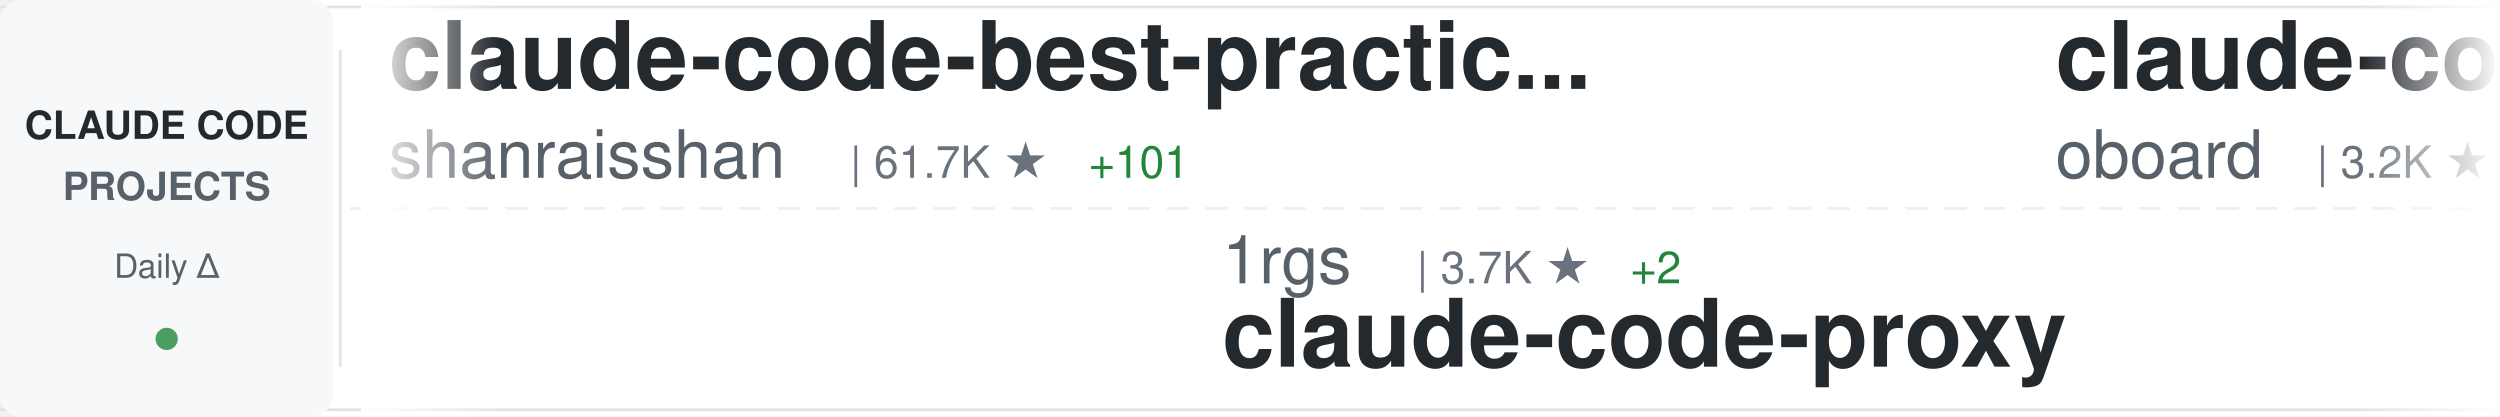
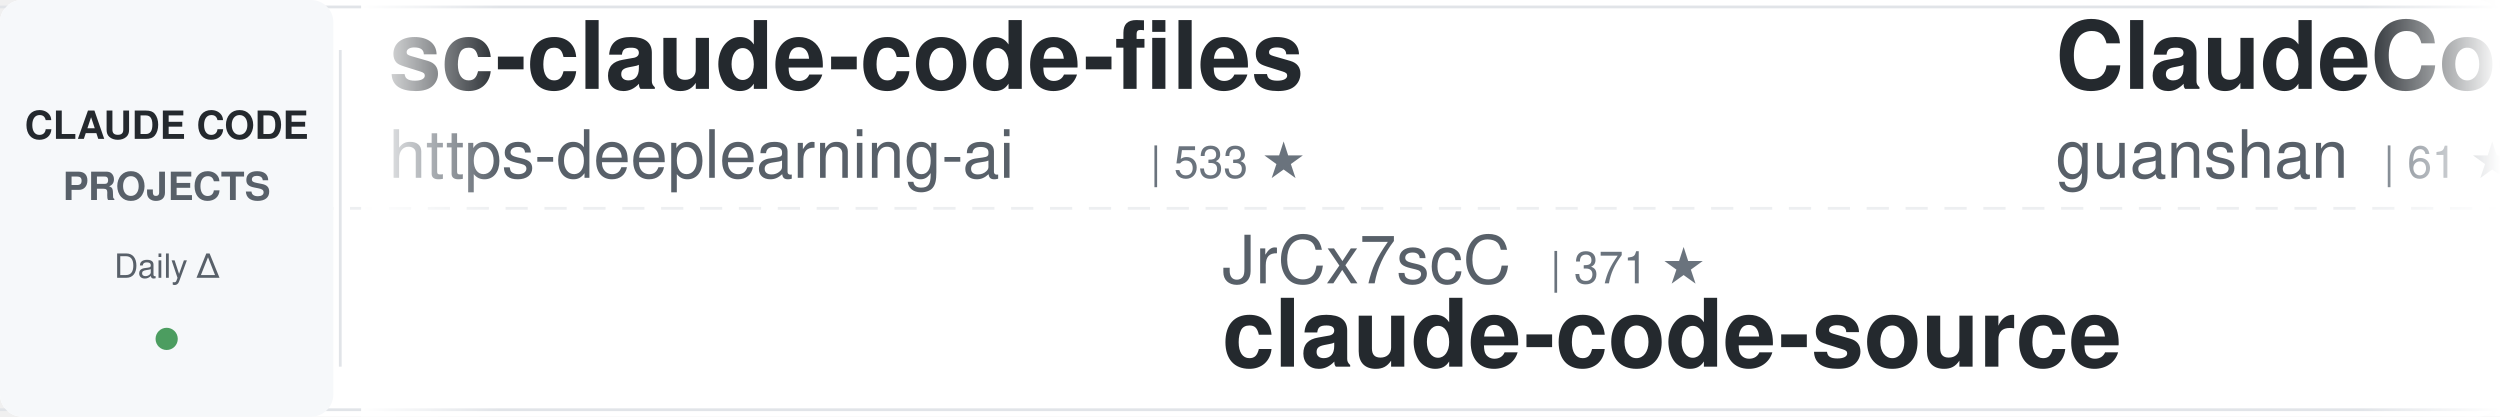
<svg xmlns="http://www.w3.org/2000/svg" width="900" height="150">
  <defs>
    <linearGradient id="awesomeLeftFade" x1="0%" y1="0%" x2="100%" y2="0%">
      <stop offset="0%" style="stop-color:#ffffff;stop-opacity:1" />
      <stop offset="100%" style="stop-color:#ffffff;stop-opacity:0" />
    </linearGradient>
    <linearGradient id="awesomeRightFade" x1="0%" y1="0%" x2="100%" y2="0%">
      <stop offset="0%" style="stop-color:#ffffff;stop-opacity:0" />
      <stop offset="100%" style="stop-color:#ffffff;stop-opacity:1" />
    </linearGradient>
  </defs>
  <rect width="900" height="150" fill="#ffffff" rx="8" />
  <rect x="0" y="2" width="900" height="1" fill="#e1e4e8" />
  <rect x="0" y="147" width="900" height="1" fill="#e1e4e8" />
  <line x1="0" y1="75" x2="900" y2="75" stroke="#e1e4e8" stroke-width="1" stroke-dasharray="8 6" opacity="0.6" />
  <rect x="0" y="0" width="120" height="150" fill="#f6f8fa" rx="8" />
  <text x="60" y="50" font-family="-apple-system, BlinkMacSystemFont, 'Segoe UI', Helvetica, Arial, sans-serif" font-size="14" font-weight="600" fill="#24292e" text-anchor="middle">CLAUDE CODE</text>
  <text x="60" y="72" font-family="-apple-system, BlinkMacSystemFont, 'Segoe UI', Helvetica, Arial, sans-serif" font-size="14" font-weight="600" fill="#586069" text-anchor="middle">PROJECTS</text>
  <text x="60" y="100" font-family="-apple-system, BlinkMacSystemFont, 'Segoe UI', Helvetica, Arial, sans-serif" font-size="12" font-weight="500" fill="#586069" text-anchor="middle">Daily Δ</text>
  <circle cx="60" cy="122" r="4" fill="#22863a" opacity="0.8" />
  <rect x="122" y="18" width="1" height="114" fill="#e1e4e8" />
  <clipPath id="awesomeTickerClip">
    <rect x="130" y="0" width="770" height="150" />
  </clipPath>
  <g clip-path="url(#awesomeTickerClip)">
    <g id="awesomeTickerItems">
      <animateTransform attributeName="transform" attributeType="XML" type="translate" from="0 0" to="-3000 0" dur="54s" repeatCount="indefinite" />
      <g transform="translate(0, 0)">
-         <text x="140" y="32" font-family="-apple-system, BlinkMacSystemFont, 'Segoe UI', Helvetica, Arial, sans-serif" font-size="34" font-weight="600" fill="#24292e">claude-code-best-practic...</text>
-         <text x="140" y="64" font-family="-apple-system, BlinkMacSystemFont, 'Segoe UI', Helvetica, Arial, sans-serif" font-size="24" font-weight="400" fill="#586069">shanraisshan</text>
-         <text x="306" y="64" font-family="-apple-system, BlinkMacSystemFont, 'Segoe UI', Helvetica, Arial, sans-serif" font-size="16" font-weight="500" fill="#6a737d">| 61.7K ★</text>
-         <text x="392" y="64" font-family="-apple-system, BlinkMacSystemFont, 'Segoe UI', Helvetica, Arial, sans-serif" font-size="16" font-weight="500" fill="#22863a"> +101</text>
+         <text x="140" y="32" font-family="-apple-system, BlinkMacSystemFont, 'Segoe UI', Helvetica, Arial, sans-serif" font-size="34" font-weight="600" fill="#24292e">sc-claude-code-files</text>
+         <text x="140" y="64" font-family="-apple-system, BlinkMacSystemFont, 'Segoe UI', Helvetica, Arial, sans-serif" font-size="24" font-weight="400" fill="#586069">https-deeplearning-ai</text>
+         <text x="414" y="64" font-family="-apple-system, BlinkMacSystemFont, 'Segoe UI', Helvetica, Arial, sans-serif" font-size="16" font-weight="500" fill="#6a737d">| 533 ★</text>
      </g>
      <g transform="translate(300, 0)">
+         <text x="140" y="102" font-family="-apple-system, BlinkMacSystemFont, 'Segoe UI', Helvetica, Arial, sans-serif" font-size="24" font-weight="400" fill="#586069">JrCx7scC</text>
+         <text x="258" y="102" font-family="-apple-system, BlinkMacSystemFont, 'Segoe UI', Helvetica, Arial, sans-serif" font-size="16" font-weight="500" fill="#6a737d">| 371 ★</text>
+         <text x="140" y="132" font-family="-apple-system, BlinkMacSystemFont, 'Segoe UI', Helvetica, Arial, sans-serif" font-size="34" font-weight="600" fill="#24292e">claude-code-source</text>
+       </g>
+       <g transform="translate(600, 0)">
+         <text x="140" y="32" font-family="-apple-system, BlinkMacSystemFont, 'Segoe UI', Helvetica, Arial, sans-serif" font-size="34" font-weight="600" fill="#24292e">ClaudeCode</text>
+         <text x="140" y="64" font-family="-apple-system, BlinkMacSystemFont, 'Segoe UI', Helvetica, Arial, sans-serif" font-size="24" font-weight="400" fill="#586069">guanshan</text>
+         <text x="258" y="64" font-family="-apple-system, BlinkMacSystemFont, 'Segoe UI', Helvetica, Arial, sans-serif" font-size="16" font-weight="500" fill="#6a737d">| 61 ★</text>
+       </g>
+       <g transform="translate(900, 0)">
+         <text x="140" y="102" font-family="-apple-system, BlinkMacSystemFont, 'Segoe UI', Helvetica, Arial, sans-serif" font-size="24" font-weight="400" fill="#586069">andrew-kramer-inno</text>
+         <text x="378" y="102" font-family="-apple-system, BlinkMacSystemFont, 'Segoe UI', Helvetica, Arial, sans-serif" font-size="16" font-weight="500" fill="#6a737d">| 593 ★</text>
+         <text x="446" y="102" font-family="-apple-system, BlinkMacSystemFont, 'Segoe UI', Helvetica, Arial, sans-serif" font-size="16" font-weight="500" fill="#22863a"> +1</text>
+         <text x="140" y="132" font-family="-apple-system, BlinkMacSystemFont, 'Segoe UI', Helvetica, Arial, sans-serif" font-size="34" font-weight="600" fill="#24292e">claude-code-source-build</text>
+       </g>
+       <g transform="translate(1200, 0)">
+         <text x="140" y="32" font-family="-apple-system, BlinkMacSystemFont, 'Segoe UI', Helvetica, Arial, sans-serif" font-size="34" font-weight="600" fill="#24292e">how-claude-code-works</text>
+         <text x="140" y="64" font-family="-apple-system, BlinkMacSystemFont, 'Segoe UI', Helvetica, Arial, sans-serif" font-size="24" font-weight="400" fill="#586069">Windy3f3f3f3f</text>
+         <text x="318" y="64" font-family="-apple-system, BlinkMacSystemFont, 'Segoe UI', Helvetica, Arial, sans-serif" font-size="16" font-weight="500" fill="#6a737d">| 2.9K ★</text>
+         <text x="395" y="64" font-family="-apple-system, BlinkMacSystemFont, 'Segoe UI', Helvetica, Arial, sans-serif" font-size="16" font-weight="500" fill="#22863a"> +64</text>
+       </g>
+       <g transform="translate(1500, 0)">
+         <text x="140" y="102" font-family="-apple-system, BlinkMacSystemFont, 'Segoe UI', Helvetica, Arial, sans-serif" font-size="24" font-weight="400" fill="#586069">Piebald-AI</text>
+         <text x="282" y="102" font-family="-apple-system, BlinkMacSystemFont, 'Segoe UI', Helvetica, Arial, sans-serif" font-size="16" font-weight="500" fill="#6a737d">| 11.5K ★</text>
+         <text x="368" y="102" font-family="-apple-system, BlinkMacSystemFont, 'Segoe UI', Helvetica, Arial, sans-serif" font-size="16" font-weight="500" fill="#22863a"> +26</text>
+         <text x="140" y="132" font-family="-apple-system, BlinkMacSystemFont, 'Segoe UI', Helvetica, Arial, sans-serif" font-size="34" font-weight="600" fill="#24292e">claude-code-system-promp...</text>
+       </g>
+       <g transform="translate(1800, 0)">
+         <text x="140" y="32" font-family="-apple-system, BlinkMacSystemFont, 'Segoe UI', Helvetica, Arial, sans-serif" font-size="34" font-weight="600" fill="#24292e">claude-code-tips</text>
+         <text x="140" y="64" font-family="-apple-system, BlinkMacSystemFont, 'Segoe UI', Helvetica, Arial, sans-serif" font-size="24" font-weight="400" fill="#586069">ykdojo</text>
+         <text x="234" y="64" font-family="-apple-system, BlinkMacSystemFont, 'Segoe UI', Helvetica, Arial, sans-serif" font-size="16" font-weight="500" fill="#6a737d">| 9.0K ★</text>
+         <text x="311" y="64" font-family="-apple-system, BlinkMacSystemFont, 'Segoe UI', Helvetica, Arial, sans-serif" font-size="16" font-weight="500" fill="#22863a"> +8</text>
+       </g>
+       <g transform="translate(2100, 0)">
+         <text x="140" y="102" font-family="-apple-system, BlinkMacSystemFont, 'Segoe UI', Helvetica, Arial, sans-serif" font-size="24" font-weight="400" fill="#586069">catlog22</text>
+         <text x="258" y="102" font-family="-apple-system, BlinkMacSystemFont, 'Segoe UI', Helvetica, Arial, sans-serif" font-size="16" font-weight="500" fill="#6a737d">| 2.1K ★</text>
+         <text x="335" y="102" font-family="-apple-system, BlinkMacSystemFont, 'Segoe UI', Helvetica, Arial, sans-serif" font-size="16" font-weight="500" fill="#22863a"> +1</text>
+         <text x="140" y="132" font-family="-apple-system, BlinkMacSystemFont, 'Segoe UI', Helvetica, Arial, sans-serif" font-size="34" font-weight="600" fill="#24292e">Claude-Code-Workflow</text>
+       </g>
+       <g transform="translate(2400, 0)">
+         <text x="140" y="32" font-family="-apple-system, BlinkMacSystemFont, 'Segoe UI', Helvetica, Arial, sans-serif" font-size="34" font-weight="600" fill="#24292e">claude-code-engineering</text>
+         <text x="140" y="64" font-family="-apple-system, BlinkMacSystemFont, 'Segoe UI', Helvetica, Arial, sans-serif" font-size="24" font-weight="400" fill="#586069">huangjia2019</text>
+         <text x="306" y="64" font-family="-apple-system, BlinkMacSystemFont, 'Segoe UI', Helvetica, Arial, sans-serif" font-size="16" font-weight="500" fill="#6a737d">| 915 ★</text>
+         <text x="374" y="64" font-family="-apple-system, BlinkMacSystemFont, 'Segoe UI', Helvetica, Arial, sans-serif" font-size="16" font-weight="500" fill="#22863a"> +9</text>
+       </g>
+       <g transform="translate(2700, 0)">
        <text x="140" y="102" font-family="-apple-system, BlinkMacSystemFont, 'Segoe UI', Helvetica, Arial, sans-serif" font-size="24" font-weight="400" fill="#586069">1rgs</text>
        <text x="210" y="102" font-family="-apple-system, BlinkMacSystemFont, 'Segoe UI', Helvetica, Arial, sans-serif" font-size="16" font-weight="500" fill="#6a737d">| 3.7K ★</text>
        <text x="287" y="102" font-family="-apple-system, BlinkMacSystemFont, 'Segoe UI', Helvetica, Arial, sans-serif" font-size="16" font-weight="500" fill="#22863a"> +2</text>
        <text x="140" y="132" font-family="-apple-system, BlinkMacSystemFont, 'Segoe UI', Helvetica, Arial, sans-serif" font-size="34" font-weight="600" fill="#24292e">claude-code-proxy</text>
      </g>
-       <g transform="translate(600, 0)">
-         <text x="140" y="32" font-family="-apple-system, BlinkMacSystemFont, 'Segoe UI', Helvetica, Arial, sans-serif" font-size="34" font-weight="600" fill="#24292e">claude-code-rev</text>
-         <text x="140" y="64" font-family="-apple-system, BlinkMacSystemFont, 'Segoe UI', Helvetica, Arial, sans-serif" font-size="24" font-weight="400" fill="#586069">oboard</text>
-         <text x="234" y="64" font-family="-apple-system, BlinkMacSystemFont, 'Segoe UI', Helvetica, Arial, sans-serif" font-size="16" font-weight="500" fill="#6a737d">| 3.2K ★</text>
-         <text x="311" y="64" font-family="-apple-system, BlinkMacSystemFont, 'Segoe UI', Helvetica, Arial, sans-serif" font-size="16" font-weight="500" fill="#22863a"> +2</text>
-       </g>
-       <g transform="translate(900, 0)">
-         <text x="140" y="102" font-family="-apple-system, BlinkMacSystemFont, 'Segoe UI', Helvetica, Arial, sans-serif" font-size="24" font-weight="400" fill="#586069">VILA-Lab</text>
-         <text x="258" y="102" font-family="-apple-system, BlinkMacSystemFont, 'Segoe UI', Helvetica, Arial, sans-serif" font-size="16" font-weight="500" fill="#6a737d">| 1.8K ★</text>
-         <text x="335" y="102" font-family="-apple-system, BlinkMacSystemFont, 'Segoe UI', Helvetica, Arial, sans-serif" font-size="16" font-weight="500" fill="#22863a"> +12</text>
-         <text x="140" y="132" font-family="-apple-system, BlinkMacSystemFont, 'Segoe UI', Helvetica, Arial, sans-serif" font-size="34" font-weight="600" fill="#24292e">Dive-into-Claude-Code</text>
-       </g>
-       <g transform="translate(1200, 0)">
-         <text x="140" y="32" font-family="-apple-system, BlinkMacSystemFont, 'Segoe UI', Helvetica, Arial, sans-serif" font-size="34" font-weight="600" fill="#24292e">claude-code-source</text>
-         <text x="140" y="64" font-family="-apple-system, BlinkMacSystemFont, 'Segoe UI', Helvetica, Arial, sans-serif" font-size="24" font-weight="400" fill="#586069">JrCx7scC</text>
-         <text x="258" y="64" font-family="-apple-system, BlinkMacSystemFont, 'Segoe UI', Helvetica, Arial, sans-serif" font-size="16" font-weight="500" fill="#6a737d">| 371 ★</text>
-       </g>
-       <g transform="translate(1500, 0)">
-         <text x="140" y="102" font-family="-apple-system, BlinkMacSystemFont, 'Segoe UI', Helvetica, Arial, sans-serif" font-size="24" font-weight="400" fill="#586069">jqueryscript</text>
-         <text x="306" y="102" font-family="-apple-system, BlinkMacSystemFont, 'Segoe UI', Helvetica, Arial, sans-serif" font-size="16" font-weight="500" fill="#6a737d">| 451 ★</text>
-         <text x="374" y="102" font-family="-apple-system, BlinkMacSystemFont, 'Segoe UI', Helvetica, Arial, sans-serif" font-size="16" font-weight="500" fill="#22863a"> +5</text>
-         <text x="140" y="132" font-family="-apple-system, BlinkMacSystemFont, 'Segoe UI', Helvetica, Arial, sans-serif" font-size="34" font-weight="600" fill="#24292e">awesome-claude-code</text>
-       </g>
-       <g transform="translate(1800, 0)">
-         <text x="140" y="32" font-family="-apple-system, BlinkMacSystemFont, 'Segoe UI', Helvetica, Arial, sans-serif" font-size="34" font-weight="600" fill="#24292e">claude-code-hooks-master...</text>
-         <text x="140" y="64" font-family="-apple-system, BlinkMacSystemFont, 'Segoe UI', Helvetica, Arial, sans-serif" font-size="24" font-weight="400" fill="#586069">disler</text>
-         <text x="234" y="64" font-family="-apple-system, BlinkMacSystemFont, 'Segoe UI', Helvetica, Arial, sans-serif" font-size="16" font-weight="500" fill="#6a737d">| 3.8K ★</text>
-         <text x="311" y="64" font-family="-apple-system, BlinkMacSystemFont, 'Segoe UI', Helvetica, Arial, sans-serif" font-size="16" font-weight="500" fill="#22863a"> +2</text>
-       </g>
-       <g transform="translate(2100, 0)">
-         <text x="140" y="102" font-family="-apple-system, BlinkMacSystemFont, 'Segoe UI', Helvetica, Arial, sans-serif" font-size="24" font-weight="400" fill="#586069">Windy3f3f3f3f</text>
-         <text x="318" y="102" font-family="-apple-system, BlinkMacSystemFont, 'Segoe UI', Helvetica, Arial, sans-serif" font-size="16" font-weight="500" fill="#6a737d">| 2.9K ★</text>
-         <text x="395" y="102" font-family="-apple-system, BlinkMacSystemFont, 'Segoe UI', Helvetica, Arial, sans-serif" font-size="16" font-weight="500" fill="#22863a"> +70</text>
-         <text x="140" y="132" font-family="-apple-system, BlinkMacSystemFont, 'Segoe UI', Helvetica, Arial, sans-serif" font-size="34" font-weight="600" fill="#24292e">how-claude-code-works</text>
-       </g>
-       <g transform="translate(2400, 0)">
-         <text x="140" y="32" font-family="-apple-system, BlinkMacSystemFont, 'Segoe UI', Helvetica, Arial, sans-serif" font-size="34" font-weight="600" fill="#24292e">claude-code-source</text>
-         <text x="140" y="64" font-family="-apple-system, BlinkMacSystemFont, 'Segoe UI', Helvetica, Arial, sans-serif" font-size="24" font-weight="400" fill="#586069">hangsman</text>
-         <text x="258" y="64" font-family="-apple-system, BlinkMacSystemFont, 'Segoe UI', Helvetica, Arial, sans-serif" font-size="16" font-weight="500" fill="#6a737d">| 787 ★</text>
-       </g>
-       <g transform="translate(2700, 0)">
-         <text x="140" y="102" font-family="-apple-system, BlinkMacSystemFont, 'Segoe UI', Helvetica, Arial, sans-serif" font-size="24" font-weight="400" fill="#586069">pengchengneo</text>
-         <text x="306" y="102" font-family="-apple-system, BlinkMacSystemFont, 'Segoe UI', Helvetica, Arial, sans-serif" font-size="16" font-weight="500" fill="#6a737d">| 1.6K ★</text>
-         <text x="383" y="102" font-family="-apple-system, BlinkMacSystemFont, 'Segoe UI', Helvetica, Arial, sans-serif" font-size="16" font-weight="500" fill="#22863a"> +2</text>
-         <text x="140" y="132" font-family="-apple-system, BlinkMacSystemFont, 'Segoe UI', Helvetica, Arial, sans-serif" font-size="34" font-weight="600" fill="#24292e">Claude-Code</text>
-       </g>
      <g transform="translate(3000, 0)">
-         <text x="140" y="32" font-family="-apple-system, BlinkMacSystemFont, 'Segoe UI', Helvetica, Arial, sans-serif" font-size="34" font-weight="600" fill="#24292e">claude-code-best-practic...</text>
-         <text x="140" y="64" font-family="-apple-system, BlinkMacSystemFont, 'Segoe UI', Helvetica, Arial, sans-serif" font-size="24" font-weight="400" fill="#586069">shanraisshan</text>
-         <text x="306" y="64" font-family="-apple-system, BlinkMacSystemFont, 'Segoe UI', Helvetica, Arial, sans-serif" font-size="16" font-weight="500" fill="#6a737d">| 61.7K ★</text>
-         <text x="392" y="64" font-family="-apple-system, BlinkMacSystemFont, 'Segoe UI', Helvetica, Arial, sans-serif" font-size="16" font-weight="500" fill="#22863a"> +101</text>
+         <text x="140" y="32" font-family="-apple-system, BlinkMacSystemFont, 'Segoe UI', Helvetica, Arial, sans-serif" font-size="34" font-weight="600" fill="#24292e">sc-claude-code-files</text>
+         <text x="140" y="64" font-family="-apple-system, BlinkMacSystemFont, 'Segoe UI', Helvetica, Arial, sans-serif" font-size="24" font-weight="400" fill="#586069">https-deeplearning-ai</text>
+         <text x="414" y="64" font-family="-apple-system, BlinkMacSystemFont, 'Segoe UI', Helvetica, Arial, sans-serif" font-size="16" font-weight="500" fill="#6a737d">| 533 ★</text>
      </g>
      <g transform="translate(3300, 0)">
-         <text x="140" y="102" font-family="-apple-system, BlinkMacSystemFont, 'Segoe UI', Helvetica, Arial, sans-serif" font-size="24" font-weight="400" fill="#586069">1rgs</text>
-         <text x="210" y="102" font-family="-apple-system, BlinkMacSystemFont, 'Segoe UI', Helvetica, Arial, sans-serif" font-size="16" font-weight="500" fill="#6a737d">| 3.7K ★</text>
-         <text x="287" y="102" font-family="-apple-system, BlinkMacSystemFont, 'Segoe UI', Helvetica, Arial, sans-serif" font-size="16" font-weight="500" fill="#22863a"> +2</text>
-         <text x="140" y="132" font-family="-apple-system, BlinkMacSystemFont, 'Segoe UI', Helvetica, Arial, sans-serif" font-size="34" font-weight="600" fill="#24292e">claude-code-proxy</text>
+         <text x="140" y="102" font-family="-apple-system, BlinkMacSystemFont, 'Segoe UI', Helvetica, Arial, sans-serif" font-size="24" font-weight="400" fill="#586069">JrCx7scC</text>
+         <text x="258" y="102" font-family="-apple-system, BlinkMacSystemFont, 'Segoe UI', Helvetica, Arial, sans-serif" font-size="16" font-weight="500" fill="#6a737d">| 371 ★</text>
+         <text x="140" y="132" font-family="-apple-system, BlinkMacSystemFont, 'Segoe UI', Helvetica, Arial, sans-serif" font-size="34" font-weight="600" fill="#24292e">claude-code-source</text>
      </g>
      <g transform="translate(3600, 0)">
-         <text x="140" y="32" font-family="-apple-system, BlinkMacSystemFont, 'Segoe UI', Helvetica, Arial, sans-serif" font-size="34" font-weight="600" fill="#24292e">claude-code-rev</text>
-         <text x="140" y="64" font-family="-apple-system, BlinkMacSystemFont, 'Segoe UI', Helvetica, Arial, sans-serif" font-size="24" font-weight="400" fill="#586069">oboard</text>
-         <text x="234" y="64" font-family="-apple-system, BlinkMacSystemFont, 'Segoe UI', Helvetica, Arial, sans-serif" font-size="16" font-weight="500" fill="#6a737d">| 3.2K ★</text>
-         <text x="311" y="64" font-family="-apple-system, BlinkMacSystemFont, 'Segoe UI', Helvetica, Arial, sans-serif" font-size="16" font-weight="500" fill="#22863a"> +2</text>
+         <text x="140" y="32" font-family="-apple-system, BlinkMacSystemFont, 'Segoe UI', Helvetica, Arial, sans-serif" font-size="34" font-weight="600" fill="#24292e">ClaudeCode</text>
+         <text x="140" y="64" font-family="-apple-system, BlinkMacSystemFont, 'Segoe UI', Helvetica, Arial, sans-serif" font-size="24" font-weight="400" fill="#586069">guanshan</text>
+         <text x="258" y="64" font-family="-apple-system, BlinkMacSystemFont, 'Segoe UI', Helvetica, Arial, sans-serif" font-size="16" font-weight="500" fill="#6a737d">| 61 ★</text>
      </g>
      <g transform="translate(3900, 0)">
-         <text x="140" y="102" font-family="-apple-system, BlinkMacSystemFont, 'Segoe UI', Helvetica, Arial, sans-serif" font-size="24" font-weight="400" fill="#586069">VILA-Lab</text>
-         <text x="258" y="102" font-family="-apple-system, BlinkMacSystemFont, 'Segoe UI', Helvetica, Arial, sans-serif" font-size="16" font-weight="500" fill="#6a737d">| 1.8K ★</text>
-         <text x="335" y="102" font-family="-apple-system, BlinkMacSystemFont, 'Segoe UI', Helvetica, Arial, sans-serif" font-size="16" font-weight="500" fill="#22863a"> +12</text>
-         <text x="140" y="132" font-family="-apple-system, BlinkMacSystemFont, 'Segoe UI', Helvetica, Arial, sans-serif" font-size="34" font-weight="600" fill="#24292e">Dive-into-Claude-Code</text>
+         <text x="140" y="102" font-family="-apple-system, BlinkMacSystemFont, 'Segoe UI', Helvetica, Arial, sans-serif" font-size="24" font-weight="400" fill="#586069">andrew-kramer-inno</text>
+         <text x="378" y="102" font-family="-apple-system, BlinkMacSystemFont, 'Segoe UI', Helvetica, Arial, sans-serif" font-size="16" font-weight="500" fill="#6a737d">| 593 ★</text>
+         <text x="446" y="102" font-family="-apple-system, BlinkMacSystemFont, 'Segoe UI', Helvetica, Arial, sans-serif" font-size="16" font-weight="500" fill="#22863a"> +1</text>
+         <text x="140" y="132" font-family="-apple-system, BlinkMacSystemFont, 'Segoe UI', Helvetica, Arial, sans-serif" font-size="34" font-weight="600" fill="#24292e">claude-code-source-build</text>
      </g>
    </g>
  </g>
  <rect x="130" y="0" width="50" height="150" fill="url(#awesomeLeftFade)" />
  <rect x="850" y="0" width="50" height="150" fill="url(#awesomeRightFade)" />
</svg>
